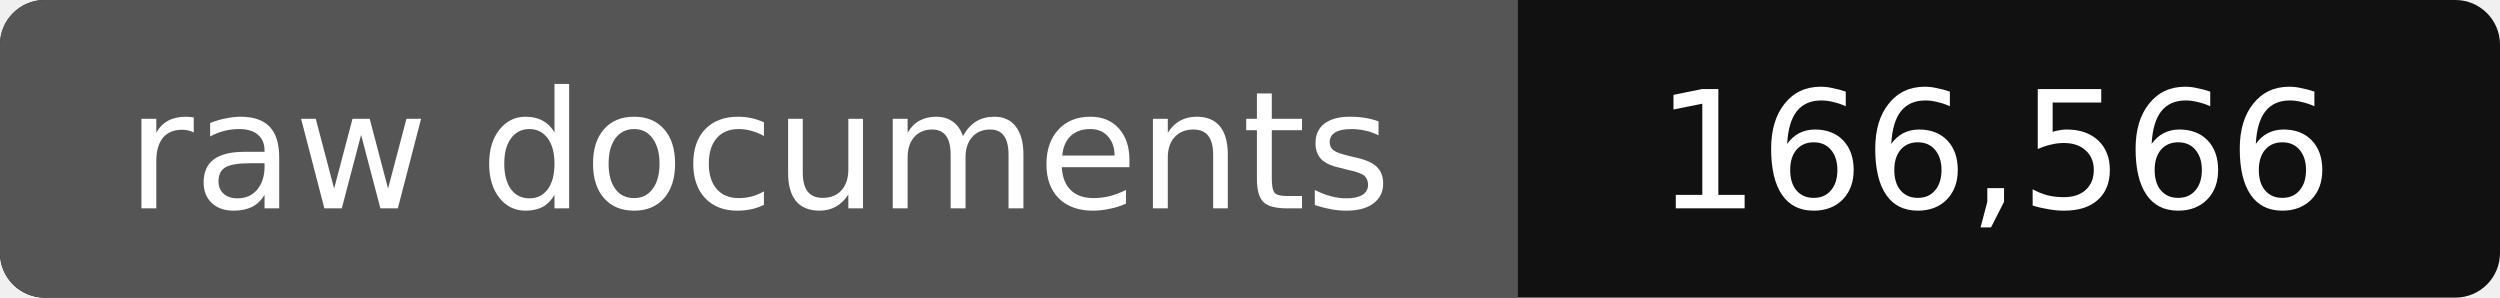
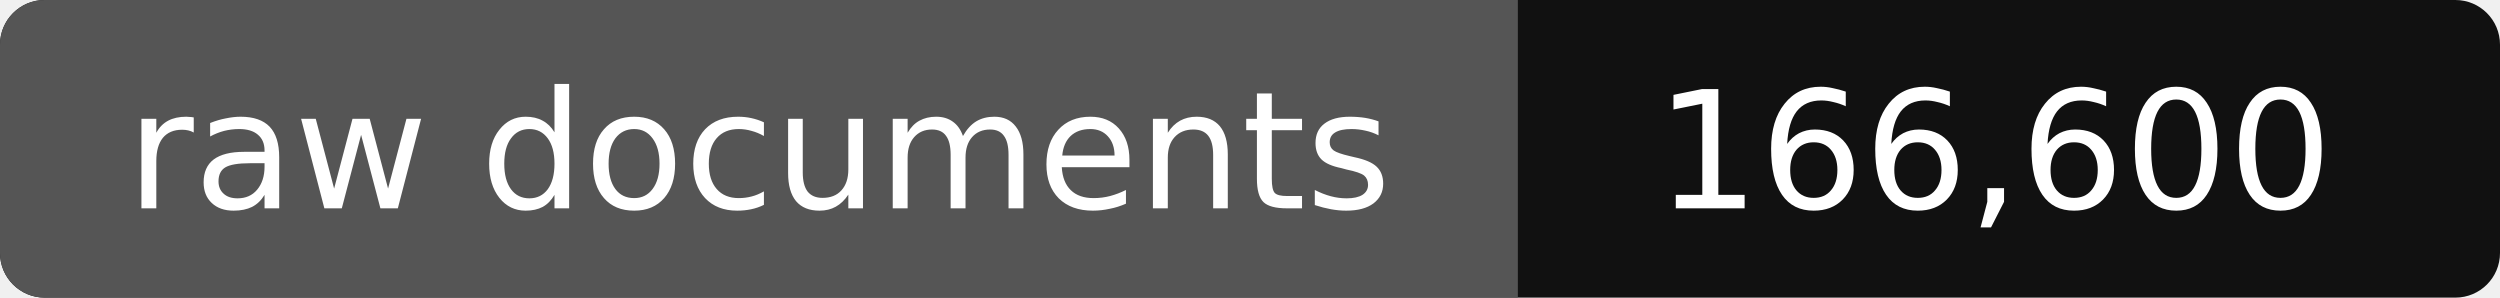
- <svg xmlns="http://www.w3.org/2000/svg" width="168" height="20" role="img" aria-label="raw documents: 166,566">
+ <svg xmlns="http://www.w3.org/2000/svg" width="168" height="20" role="img" aria-label="raw documents: 166,600">
  <rect width="168" height="20" rx="3" fill="#111" />
  <path fill="#555" d="M3 0h99v20H3a3 3 0 0 1-3-3V3a3 3 0 0 1 3-3z" />
  <g fill="#fff" text-anchor="middle" font-family="Verdana,DejaVu Sans,sans-serif" font-size="11">
    <text x="51" y="14">raw documents</text>
-     <text x="134" y="14">166,566</text>
+     <text x="134" y="14">166,600</text>
  </g>
</svg>
